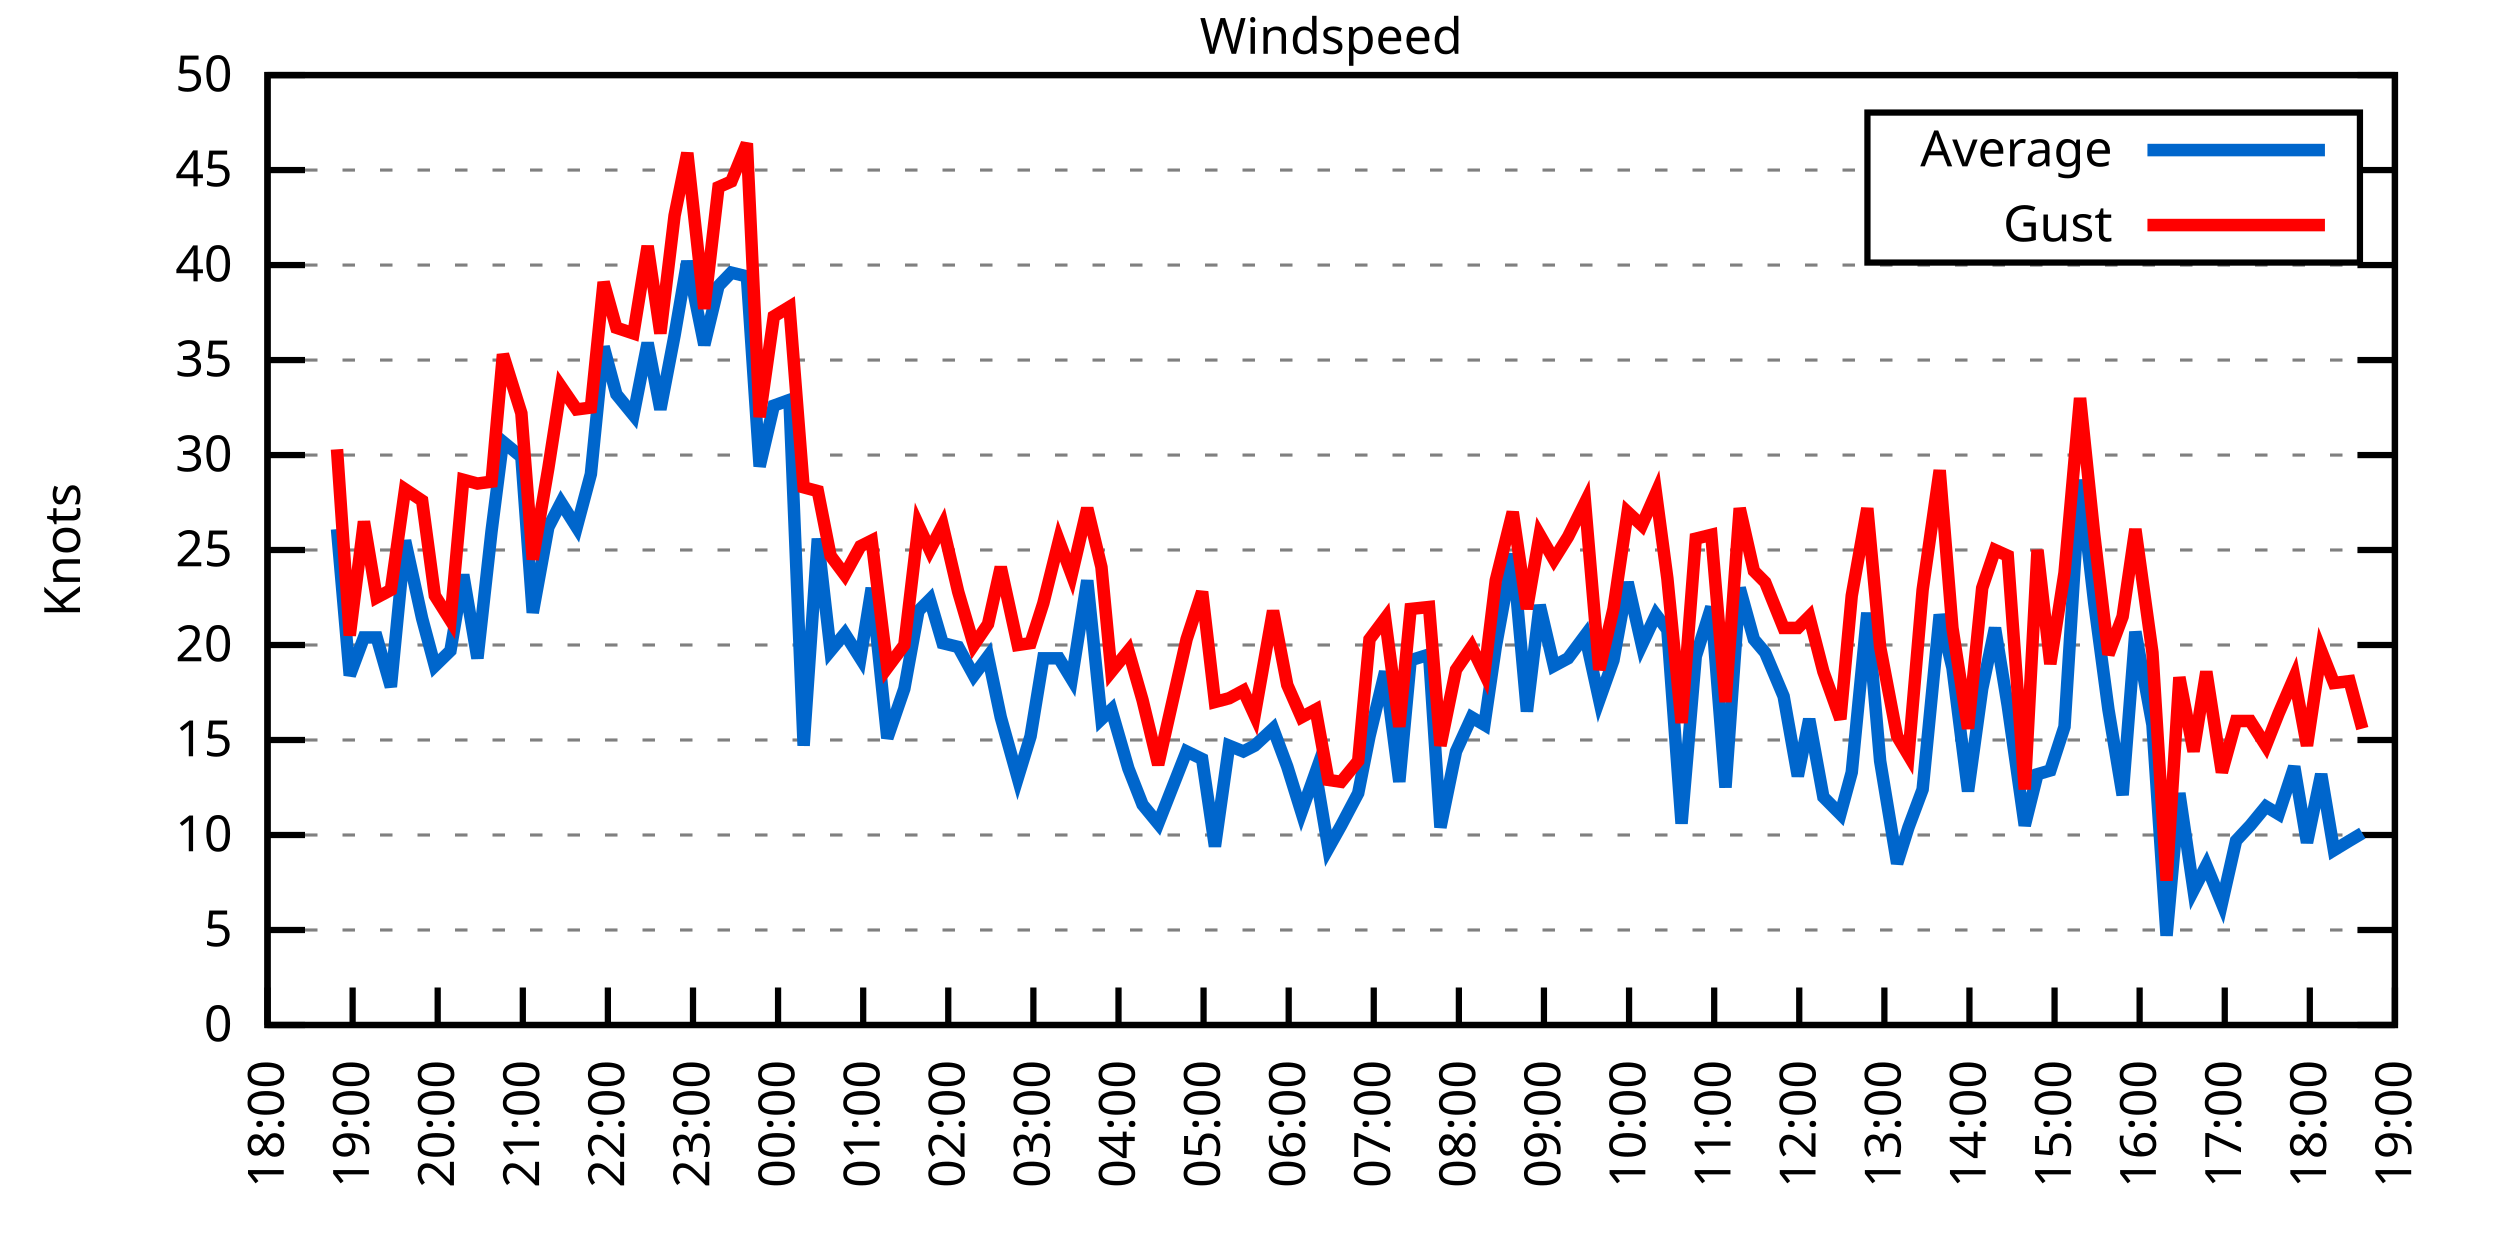
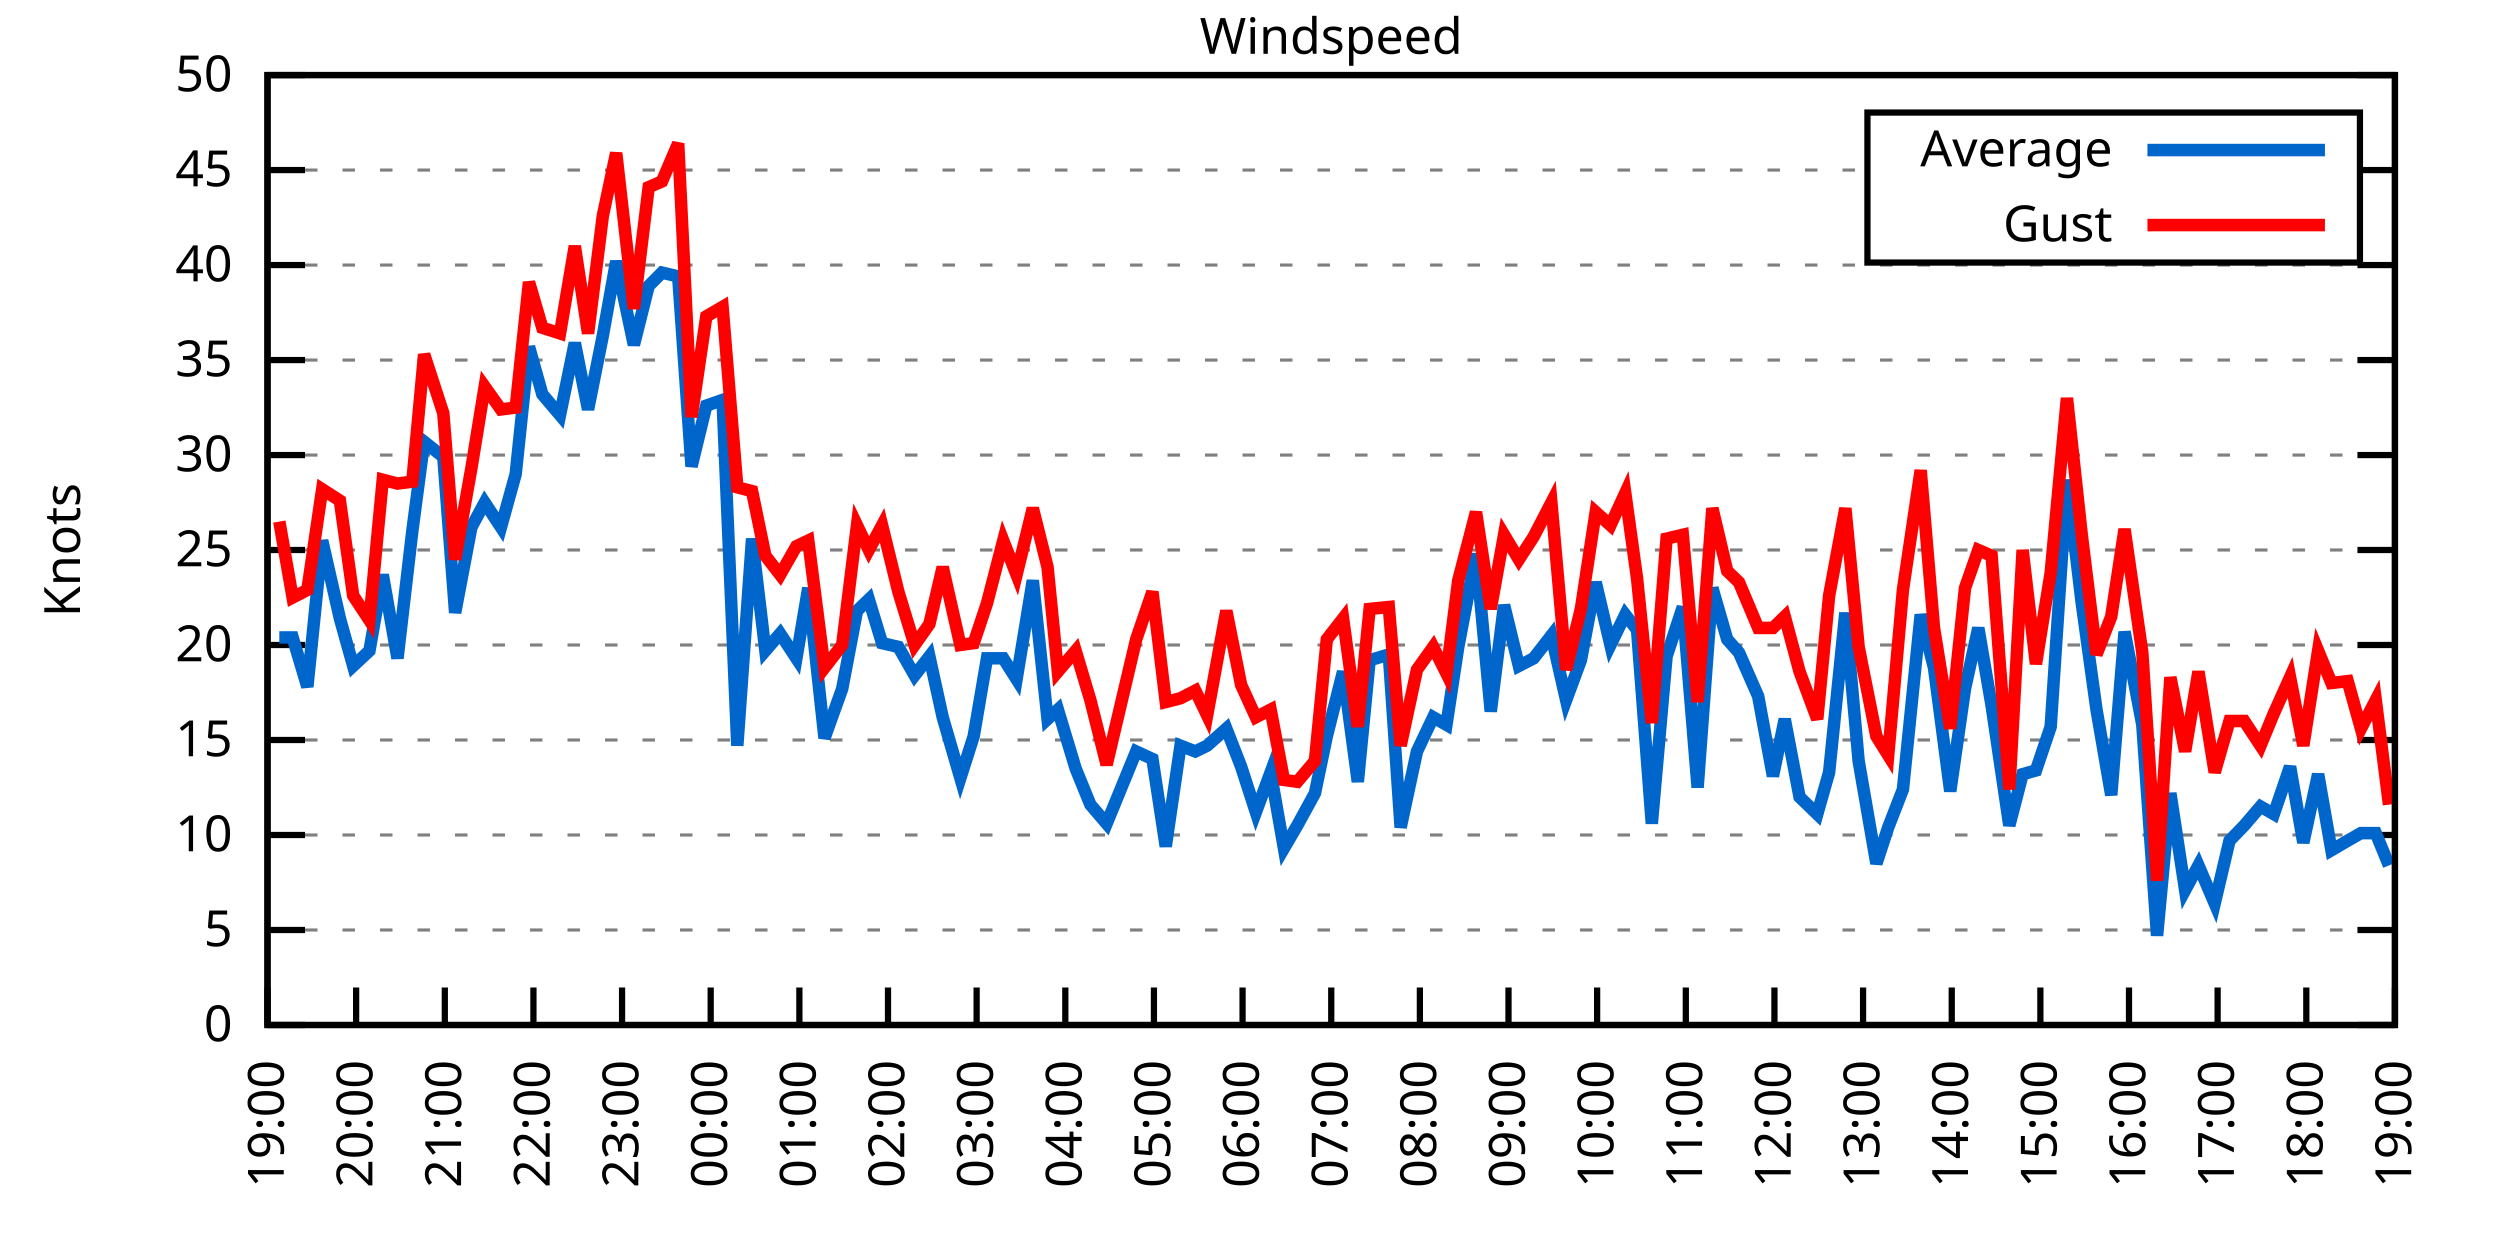
<svg xmlns="http://www.w3.org/2000/svg" xmlns:xlink="http://www.w3.org/1999/xlink" width="400" height="200" viewBox="0 0 400 200">
  <g id="gnuplot_canvas">
    <rect x="0" y="0" width="400" height="200" fill="none" />
    <defs>
      <circle id="gpDot" r="0.5" stroke-width="0.5" stroke="currentColor" />
      <path id="gpPt0" stroke-width="0.333" stroke="currentColor" d="M-1,0 h2 M0,-1 v2" />
      <path id="gpPt1" stroke-width="0.333" stroke="currentColor" d="M-1,-1 L1,1 M1,-1 L-1,1" />
      <path id="gpPt2" stroke-width="0.333" stroke="currentColor" d="M-1,0 L1,0 M0,-1 L0,1 M-1,-1 L1,1 M-1,1 L1,-1" />
      <rect id="gpPt3" stroke-width="0.333" stroke="currentColor" x="-1" y="-1" width="2" height="2" />
      <rect id="gpPt4" stroke-width="0.333" stroke="currentColor" fill="currentColor" x="-1" y="-1" width="2" height="2" />
      <circle id="gpPt5" stroke-width="0.333" stroke="currentColor" cx="0" cy="0" r="1" />
      <use xlink:href="#gpPt5" id="gpPt6" fill="currentColor" stroke="none" />
      <path id="gpPt7" stroke-width="0.333" stroke="currentColor" d="M0,-1.33 L-1.33,0.67 L1.33,0.67 z" />
      <use xlink:href="#gpPt7" id="gpPt8" fill="currentColor" stroke="none" />
      <use xlink:href="#gpPt7" id="gpPt9" stroke="currentColor" transform="rotate(180)" />
      <use xlink:href="#gpPt9" id="gpPt10" fill="currentColor" stroke="none" />
      <use xlink:href="#gpPt3" id="gpPt11" stroke="currentColor" transform="rotate(45)" />
      <use xlink:href="#gpPt11" id="gpPt12" fill="currentColor" stroke="none" />
      <path id="gpPt13" stroke-width="0.333" stroke="currentColor" d="M0,1.330 L1.265,0.411 L0.782,-1.067 L-0.782,-1.076 L-1.265,0.411 z" />
      <use xlink:href="#gpPt13" id="gpPt14" fill="currentColor" stroke="none" />
      <filter id="textbox" filterUnits="objectBoundingBox" x="0" y="0" height="1" width="1">
        <feFlood flood-color="white" flood-opacity="1" result="bgnd" />
        <feComposite in="SourceGraphic" in2="bgnd" operator="atop" />
      </filter>
      <filter id="greybox" filterUnits="objectBoundingBox" x="0" y="0" height="1" width="1">
        <feFlood flood-color="lightgrey" flood-opacity="1" result="grey" />
        <feComposite in="SourceGraphic" in2="grey" operator="atop" />
      </filter>
    </defs>
    <g fill="none" color="white" stroke="currentColor" stroke-width="1.00" stroke-linecap="butt" stroke-linejoin="miter">
</g>
    <g fill="none" color="black" stroke="currentColor" stroke-width="1.00" stroke-linecap="butt" stroke-linejoin="miter">
      <g stroke="none" shape-rendering="crispEdges">
        <polygon fill="rgb(255, 255, 255)" points="42.80,164.00 383.18,164.00 383.18,12.02 42.80,12.02 " />
      </g>
    </g>
    <g fill="none" color="black" stroke="currentColor" stroke-width="1.00" stroke-linecap="butt" stroke-linejoin="miter">
</g>
    <g fill="none" color="black" stroke="black" stroke-width="0.50" stroke-linecap="butt" stroke-linejoin="miter">
</g>
    <g fill="none" color="gray" stroke="currentColor" stroke-width="0.50" stroke-linecap="butt" stroke-linejoin="miter">
      <path stroke="gray" stroke-dasharray="2,4" class="gridline" d="M42.80,164.00 L383.19,164.00  " />
    </g>
    <g fill="none" color="gray" stroke="gray" stroke-width="1.00" stroke-linecap="butt" stroke-linejoin="miter">
</g>
    <g fill="none" color="black" stroke="currentColor" stroke-width="1.00" stroke-linecap="butt" stroke-linejoin="miter">
      <path stroke="black" d="M42.80,164.00 L48.80,164.00 M383.19,164.00 L377.19,164.00  " />
      <g transform="translate(37.20,166.60)" stroke="none" fill="black" font-family="Sans" font-size="8.00" text-anchor="end">
        <text>
          <tspan font-family="Sans"> 0</tspan>
        </text>
      </g>
    </g>
    <g fill="none" color="black" stroke="currentColor" stroke-width="1.00" stroke-linecap="butt" stroke-linejoin="miter">
</g>
    <g fill="none" color="black" stroke="black" stroke-width="0.50" stroke-linecap="butt" stroke-linejoin="miter">
</g>
    <g fill="none" color="gray" stroke="currentColor" stroke-width="0.50" stroke-linecap="butt" stroke-linejoin="miter">
      <path stroke="gray" stroke-dasharray="2,4" class="gridline" d="M42.80,148.80 L383.19,148.80  " />
    </g>
    <g fill="none" color="gray" stroke="gray" stroke-width="1.00" stroke-linecap="butt" stroke-linejoin="miter">
</g>
    <g fill="none" color="black" stroke="currentColor" stroke-width="1.00" stroke-linecap="butt" stroke-linejoin="miter">
      <path stroke="black" d="M42.80,148.80 L48.80,148.80 M383.19,148.80 L377.19,148.80  " />
      <g transform="translate(37.20,151.40)" stroke="none" fill="black" font-family="Sans" font-size="8.00" text-anchor="end">
        <text>
          <tspan font-family="Sans"> 5</tspan>
        </text>
      </g>
    </g>
    <g fill="none" color="black" stroke="currentColor" stroke-width="1.00" stroke-linecap="butt" stroke-linejoin="miter">
</g>
    <g fill="none" color="black" stroke="black" stroke-width="0.50" stroke-linecap="butt" stroke-linejoin="miter">
</g>
    <g fill="none" color="gray" stroke="currentColor" stroke-width="0.50" stroke-linecap="butt" stroke-linejoin="miter">
      <path stroke="gray" stroke-dasharray="2,4" class="gridline" d="M42.80,133.60 L383.19,133.60  " />
    </g>
    <g fill="none" color="gray" stroke="gray" stroke-width="1.00" stroke-linecap="butt" stroke-linejoin="miter">
</g>
    <g fill="none" color="black" stroke="currentColor" stroke-width="1.00" stroke-linecap="butt" stroke-linejoin="miter">
      <path stroke="black" d="M42.80,133.60 L48.80,133.60 M383.19,133.60 L377.19,133.60  " />
      <g transform="translate(37.20,136.20)" stroke="none" fill="black" font-family="Sans" font-size="8.00" text-anchor="end">
        <text>
          <tspan font-family="Sans"> 10</tspan>
        </text>
      </g>
    </g>
    <g fill="none" color="black" stroke="currentColor" stroke-width="1.00" stroke-linecap="butt" stroke-linejoin="miter">
</g>
    <g fill="none" color="black" stroke="black" stroke-width="0.50" stroke-linecap="butt" stroke-linejoin="miter">
</g>
    <g fill="none" color="gray" stroke="currentColor" stroke-width="0.50" stroke-linecap="butt" stroke-linejoin="miter">
      <path stroke="gray" stroke-dasharray="2,4" class="gridline" d="M42.80,118.40 L383.19,118.40  " />
    </g>
    <g fill="none" color="gray" stroke="gray" stroke-width="1.00" stroke-linecap="butt" stroke-linejoin="miter">
</g>
    <g fill="none" color="black" stroke="currentColor" stroke-width="1.00" stroke-linecap="butt" stroke-linejoin="miter">
      <path stroke="black" d="M42.80,118.40 L48.80,118.40 M383.19,118.40 L377.19,118.40  " />
      <g transform="translate(37.20,121.00)" stroke="none" fill="black" font-family="Sans" font-size="8.00" text-anchor="end">
        <text>
          <tspan font-family="Sans"> 15</tspan>
        </text>
      </g>
    </g>
    <g fill="none" color="black" stroke="currentColor" stroke-width="1.00" stroke-linecap="butt" stroke-linejoin="miter">
</g>
    <g fill="none" color="black" stroke="black" stroke-width="0.50" stroke-linecap="butt" stroke-linejoin="miter">
</g>
    <g fill="none" color="gray" stroke="currentColor" stroke-width="0.50" stroke-linecap="butt" stroke-linejoin="miter">
      <path stroke="gray" stroke-dasharray="2,4" class="gridline" d="M42.80,103.20 L383.19,103.20  " />
    </g>
    <g fill="none" color="gray" stroke="gray" stroke-width="1.00" stroke-linecap="butt" stroke-linejoin="miter">
</g>
    <g fill="none" color="black" stroke="currentColor" stroke-width="1.00" stroke-linecap="butt" stroke-linejoin="miter">
      <path stroke="black" d="M42.80,103.20 L48.80,103.20 M383.19,103.20 L377.19,103.20  " />
      <g transform="translate(37.20,105.80)" stroke="none" fill="black" font-family="Sans" font-size="8.00" text-anchor="end">
        <text>
          <tspan font-family="Sans"> 20</tspan>
        </text>
      </g>
    </g>
    <g fill="none" color="black" stroke="currentColor" stroke-width="1.00" stroke-linecap="butt" stroke-linejoin="miter">
</g>
    <g fill="none" color="black" stroke="black" stroke-width="0.50" stroke-linecap="butt" stroke-linejoin="miter">
</g>
    <g fill="none" color="gray" stroke="currentColor" stroke-width="0.50" stroke-linecap="butt" stroke-linejoin="miter">
      <path stroke="gray" stroke-dasharray="2,4" class="gridline" d="M42.80,88.00 L383.19,88.00  " />
    </g>
    <g fill="none" color="gray" stroke="gray" stroke-width="1.00" stroke-linecap="butt" stroke-linejoin="miter">
</g>
    <g fill="none" color="black" stroke="currentColor" stroke-width="1.00" stroke-linecap="butt" stroke-linejoin="miter">
      <path stroke="black" d="M42.80,88.00 L48.80,88.00 M383.19,88.00 L377.19,88.00  " />
      <g transform="translate(37.20,90.60)" stroke="none" fill="black" font-family="Sans" font-size="8.00" text-anchor="end">
        <text>
          <tspan font-family="Sans"> 25</tspan>
        </text>
      </g>
    </g>
    <g fill="none" color="black" stroke="currentColor" stroke-width="1.00" stroke-linecap="butt" stroke-linejoin="miter">
</g>
    <g fill="none" color="black" stroke="black" stroke-width="0.50" stroke-linecap="butt" stroke-linejoin="miter">
</g>
    <g fill="none" color="gray" stroke="currentColor" stroke-width="0.50" stroke-linecap="butt" stroke-linejoin="miter">
      <path stroke="gray" stroke-dasharray="2,4" class="gridline" d="M42.80,72.81 L383.19,72.81  " />
    </g>
    <g fill="none" color="gray" stroke="gray" stroke-width="1.00" stroke-linecap="butt" stroke-linejoin="miter">
</g>
    <g fill="none" color="black" stroke="currentColor" stroke-width="1.00" stroke-linecap="butt" stroke-linejoin="miter">
      <path stroke="black" d="M42.80,72.81 L48.80,72.81 M383.19,72.81 L377.19,72.81  " />
      <g transform="translate(37.20,75.41)" stroke="none" fill="black" font-family="Sans" font-size="8.00" text-anchor="end">
        <text>
          <tspan font-family="Sans"> 30</tspan>
        </text>
      </g>
    </g>
    <g fill="none" color="black" stroke="currentColor" stroke-width="1.00" stroke-linecap="butt" stroke-linejoin="miter">
</g>
    <g fill="none" color="black" stroke="black" stroke-width="0.50" stroke-linecap="butt" stroke-linejoin="miter">
</g>
    <g fill="none" color="gray" stroke="currentColor" stroke-width="0.50" stroke-linecap="butt" stroke-linejoin="miter">
      <path stroke="gray" stroke-dasharray="2,4" class="gridline" d="M42.80,57.61 L383.19,57.61  " />
    </g>
    <g fill="none" color="gray" stroke="gray" stroke-width="1.00" stroke-linecap="butt" stroke-linejoin="miter">
</g>
    <g fill="none" color="black" stroke="currentColor" stroke-width="1.00" stroke-linecap="butt" stroke-linejoin="miter">
      <path stroke="black" d="M42.80,57.61 L48.80,57.61 M383.19,57.61 L377.19,57.61  " />
      <g transform="translate(37.20,60.21)" stroke="none" fill="black" font-family="Sans" font-size="8.00" text-anchor="end">
        <text>
          <tspan font-family="Sans"> 35</tspan>
        </text>
      </g>
    </g>
    <g fill="none" color="black" stroke="currentColor" stroke-width="1.00" stroke-linecap="butt" stroke-linejoin="miter">
</g>
    <g fill="none" color="black" stroke="black" stroke-width="0.50" stroke-linecap="butt" stroke-linejoin="miter">
</g>
    <g fill="none" color="gray" stroke="currentColor" stroke-width="0.50" stroke-linecap="butt" stroke-linejoin="miter">
      <path stroke="gray" stroke-dasharray="2,4" class="gridline" d="M42.80,42.41 L383.19,42.41  " />
    </g>
    <g fill="none" color="gray" stroke="gray" stroke-width="1.00" stroke-linecap="butt" stroke-linejoin="miter">
</g>
    <g fill="none" color="black" stroke="currentColor" stroke-width="1.00" stroke-linecap="butt" stroke-linejoin="miter">
      <path stroke="black" d="M42.80,42.41 L48.80,42.41 M383.19,42.41 L377.19,42.41  " />
      <g transform="translate(37.20,45.01)" stroke="none" fill="black" font-family="Sans" font-size="8.00" text-anchor="end">
        <text>
          <tspan font-family="Sans"> 40</tspan>
        </text>
      </g>
    </g>
    <g fill="none" color="black" stroke="currentColor" stroke-width="1.00" stroke-linecap="butt" stroke-linejoin="miter">
</g>
    <g fill="none" color="black" stroke="black" stroke-width="0.50" stroke-linecap="butt" stroke-linejoin="miter">
</g>
    <g fill="none" color="gray" stroke="currentColor" stroke-width="0.50" stroke-linecap="butt" stroke-linejoin="miter">
      <path stroke="gray" stroke-dasharray="2,4" class="gridline" d="M42.80,27.21 L298.79,27.21 M377.59,27.21 L383.19,27.21  " />
    </g>
    <g fill="none" color="gray" stroke="gray" stroke-width="1.00" stroke-linecap="butt" stroke-linejoin="miter">
</g>
    <g fill="none" color="black" stroke="currentColor" stroke-width="1.00" stroke-linecap="butt" stroke-linejoin="miter">
      <path stroke="black" d="M42.80,27.21 L48.80,27.21 M383.19,27.21 L377.19,27.21  " />
      <g transform="translate(37.20,29.81)" stroke="none" fill="black" font-family="Sans" font-size="8.00" text-anchor="end">
        <text>
          <tspan font-family="Sans"> 45</tspan>
        </text>
      </g>
    </g>
    <g fill="none" color="black" stroke="currentColor" stroke-width="1.00" stroke-linecap="butt" stroke-linejoin="miter">
</g>
    <g fill="none" color="black" stroke="black" stroke-width="0.50" stroke-linecap="butt" stroke-linejoin="miter">
</g>
    <g fill="none" color="gray" stroke="currentColor" stroke-width="0.50" stroke-linecap="butt" stroke-linejoin="miter">
      <path stroke="gray" stroke-dasharray="2,4" class="gridline" d="M42.80,12.01 L383.19,12.01  " />
    </g>
    <g fill="none" color="gray" stroke="gray" stroke-width="1.00" stroke-linecap="butt" stroke-linejoin="miter">
</g>
    <g fill="none" color="black" stroke="currentColor" stroke-width="1.00" stroke-linecap="butt" stroke-linejoin="miter">
      <path stroke="black" d="M42.80,12.01 L48.80,12.01 M383.19,12.01 L377.19,12.01  " />
      <g transform="translate(37.20,14.61)" stroke="none" fill="black" font-family="Sans" font-size="8.00" text-anchor="end">
        <text>
          <tspan font-family="Sans"> 50</tspan>
        </text>
      </g>
    </g>
    <g fill="none" color="black" stroke="currentColor" stroke-width="1.00" stroke-linecap="butt" stroke-linejoin="miter">
      <path stroke="black" d="M42.80,164.00 L42.80,158.00  " />
      <g transform="translate(45.40,169.60) rotate(270.00)" stroke="none" fill="black" font-family="Sans" font-size="8.00" text-anchor="end">
        <text>
-           <tspan font-family="Sans">18:00</tspan>
-         </text>
-       </g>
-     </g>
-     <g fill="none" color="black" stroke="currentColor" stroke-width="1.00" stroke-linecap="butt" stroke-linejoin="miter">
-       <path stroke="black" d="M56.42,164.00 L56.42,158.00  " />
-       <g transform="translate(59.02,169.60) rotate(270.00)" stroke="none" fill="black" font-family="Sans" font-size="8.00" text-anchor="end">
-         <text>
          <tspan font-family="Sans">19:00</tspan>
        </text>
      </g>
    </g>
    <g fill="none" color="black" stroke="currentColor" stroke-width="1.00" stroke-linecap="butt" stroke-linejoin="miter">
-       <path stroke="black" d="M70.03,164.00 L70.03,158.00  " />
-       <g transform="translate(72.63,169.60) rotate(270.00)" stroke="none" fill="black" font-family="Sans" font-size="8.00" text-anchor="end">
+       <path stroke="black" d="M56.98,164.00 L56.98,158.00  " />
+       <g transform="translate(59.58,169.60) rotate(270.00)" stroke="none" fill="black" font-family="Sans" font-size="8.00" text-anchor="end">
        <text>
          <tspan font-family="Sans">20:00</tspan>
        </text>
      </g>
    </g>
    <g fill="none" color="black" stroke="currentColor" stroke-width="1.00" stroke-linecap="butt" stroke-linejoin="miter">
-       <path stroke="black" d="M83.65,164.00 L83.65,158.00  " />
-       <g transform="translate(86.25,169.60) rotate(270.00)" stroke="none" fill="black" font-family="Sans" font-size="8.00" text-anchor="end">
+       <path stroke="black" d="M71.17,164.00 L71.17,158.00  " />
+       <g transform="translate(73.77,169.60) rotate(270.00)" stroke="none" fill="black" font-family="Sans" font-size="8.00" text-anchor="end">
        <text>
          <tspan font-family="Sans">21:00</tspan>
        </text>
      </g>
    </g>
    <g fill="none" color="black" stroke="currentColor" stroke-width="1.00" stroke-linecap="butt" stroke-linejoin="miter">
-       <path stroke="black" d="M97.26,164.00 L97.26,158.00  " />
-       <g transform="translate(99.86,169.60) rotate(270.00)" stroke="none" fill="black" font-family="Sans" font-size="8.00" text-anchor="end">
+       <path stroke="black" d="M85.35,164.00 L85.35,158.00  " />
+       <g transform="translate(87.95,169.60) rotate(270.00)" stroke="none" fill="black" font-family="Sans" font-size="8.00" text-anchor="end">
        <text>
          <tspan font-family="Sans">22:00</tspan>
        </text>
      </g>
    </g>
    <g fill="none" color="black" stroke="currentColor" stroke-width="1.00" stroke-linecap="butt" stroke-linejoin="miter">
-       <path stroke="black" d="M110.88,164.00 L110.88,158.00  " />
-       <g transform="translate(113.48,169.60) rotate(270.00)" stroke="none" fill="black" font-family="Sans" font-size="8.00" text-anchor="end">
+       <path stroke="black" d="M99.53,164.00 L99.53,158.00  " />
+       <g transform="translate(102.13,169.60) rotate(270.00)" stroke="none" fill="black" font-family="Sans" font-size="8.00" text-anchor="end">
        <text>
          <tspan font-family="Sans">23:00</tspan>
        </text>
      </g>
    </g>
    <g fill="none" color="black" stroke="currentColor" stroke-width="1.00" stroke-linecap="butt" stroke-linejoin="miter">
-       <path stroke="black" d="M124.49,164.00 L124.49,158.00  " />
-       <g transform="translate(127.09,169.60) rotate(270.00)" stroke="none" fill="black" font-family="Sans" font-size="8.00" text-anchor="end">
+       <path stroke="black" d="M113.71,164.00 L113.71,158.00  " />
+       <g transform="translate(116.31,169.60) rotate(270.00)" stroke="none" fill="black" font-family="Sans" font-size="8.00" text-anchor="end">
        <text>
          <tspan font-family="Sans">00:00</tspan>
        </text>
      </g>
    </g>
    <g fill="none" color="black" stroke="currentColor" stroke-width="1.00" stroke-linecap="butt" stroke-linejoin="miter">
-       <path stroke="black" d="M138.11,164.00 L138.11,158.00  " />
-       <g transform="translate(140.71,169.60) rotate(270.00)" stroke="none" fill="black" font-family="Sans" font-size="8.00" text-anchor="end">
+       <path stroke="black" d="M127.90,164.00 L127.90,158.00  " />
+       <g transform="translate(130.50,169.60) rotate(270.00)" stroke="none" fill="black" font-family="Sans" font-size="8.00" text-anchor="end">
        <text>
          <tspan font-family="Sans">01:00</tspan>
        </text>
      </g>
    </g>
    <g fill="none" color="black" stroke="currentColor" stroke-width="1.00" stroke-linecap="butt" stroke-linejoin="miter">
-       <path stroke="black" d="M151.72,164.00 L151.72,158.00  " />
-       <g transform="translate(154.32,169.60) rotate(270.00)" stroke="none" fill="black" font-family="Sans" font-size="8.00" text-anchor="end">
+       <path stroke="black" d="M142.08,164.00 L142.08,158.00  " />
+       <g transform="translate(144.68,169.60) rotate(270.00)" stroke="none" fill="black" font-family="Sans" font-size="8.00" text-anchor="end">
        <text>
          <tspan font-family="Sans">02:00</tspan>
        </text>
      </g>
    </g>
    <g fill="none" color="black" stroke="currentColor" stroke-width="1.00" stroke-linecap="butt" stroke-linejoin="miter">
-       <path stroke="black" d="M165.34,164.00 L165.34,158.00  " />
-       <g transform="translate(167.94,169.60) rotate(270.00)" stroke="none" fill="black" font-family="Sans" font-size="8.00" text-anchor="end">
+       <path stroke="black" d="M156.26,164.00 L156.26,158.00  " />
+       <g transform="translate(158.86,169.60) rotate(270.00)" stroke="none" fill="black" font-family="Sans" font-size="8.00" text-anchor="end">
        <text>
          <tspan font-family="Sans">03:00</tspan>
        </text>
      </g>
    </g>
    <g fill="none" color="black" stroke="currentColor" stroke-width="1.00" stroke-linecap="butt" stroke-linejoin="miter">
-       <path stroke="black" d="M178.96,164.00 L178.96,158.00  " />
-       <g transform="translate(181.56,169.60) rotate(270.00)" stroke="none" fill="black" font-family="Sans" font-size="8.00" text-anchor="end">
+       <path stroke="black" d="M170.45,164.00 L170.45,158.00  " />
+       <g transform="translate(173.05,169.60) rotate(270.00)" stroke="none" fill="black" font-family="Sans" font-size="8.00" text-anchor="end">
        <text>
          <tspan font-family="Sans">04:00</tspan>
        </text>
      </g>
    </g>
    <g fill="none" color="black" stroke="currentColor" stroke-width="1.00" stroke-linecap="butt" stroke-linejoin="miter">
-       <path stroke="black" d="M192.57,164.00 L192.57,158.00  " />
-       <g transform="translate(195.17,169.60) rotate(270.00)" stroke="none" fill="black" font-family="Sans" font-size="8.00" text-anchor="end">
+       <path stroke="black" d="M184.63,164.00 L184.63,158.00  " />
+       <g transform="translate(187.23,169.60) rotate(270.00)" stroke="none" fill="black" font-family="Sans" font-size="8.00" text-anchor="end">
        <text>
          <tspan font-family="Sans">05:00</tspan>
        </text>
      </g>
    </g>
    <g fill="none" color="black" stroke="currentColor" stroke-width="1.00" stroke-linecap="butt" stroke-linejoin="miter">
-       <path stroke="black" d="M206.19,164.00 L206.19,158.00  " />
-       <g transform="translate(208.79,169.60) rotate(270.00)" stroke="none" fill="black" font-family="Sans" font-size="8.00" text-anchor="end">
+       <path stroke="black" d="M198.81,164.00 L198.81,158.00  " />
+       <g transform="translate(201.41,169.60) rotate(270.00)" stroke="none" fill="black" font-family="Sans" font-size="8.00" text-anchor="end">
        <text>
          <tspan font-family="Sans">06:00</tspan>
        </text>
      </g>
    </g>
    <g fill="none" color="black" stroke="currentColor" stroke-width="1.00" stroke-linecap="butt" stroke-linejoin="miter">
-       <path stroke="black" d="M219.80,164.00 L219.80,158.00  " />
-       <g transform="translate(222.40,169.60) rotate(270.00)" stroke="none" fill="black" font-family="Sans" font-size="8.00" text-anchor="end">
+       <path stroke="black" d="M213.00,164.00 L213.00,158.00  " />
+       <g transform="translate(215.60,169.60) rotate(270.00)" stroke="none" fill="black" font-family="Sans" font-size="8.00" text-anchor="end">
        <text>
          <tspan font-family="Sans">07:00</tspan>
        </text>
      </g>
    </g>
    <g fill="none" color="black" stroke="currentColor" stroke-width="1.00" stroke-linecap="butt" stroke-linejoin="miter">
-       <path stroke="black" d="M233.42,164.00 L233.42,158.00  " />
-       <g transform="translate(236.02,169.60) rotate(270.00)" stroke="none" fill="black" font-family="Sans" font-size="8.00" text-anchor="end">
+       <path stroke="black" d="M227.18,164.00 L227.18,158.00  " />
+       <g transform="translate(229.78,169.60) rotate(270.00)" stroke="none" fill="black" font-family="Sans" font-size="8.00" text-anchor="end">
        <text>
          <tspan font-family="Sans">08:00</tspan>
        </text>
      </g>
    </g>
    <g fill="none" color="black" stroke="currentColor" stroke-width="1.00" stroke-linecap="butt" stroke-linejoin="miter">
-       <path stroke="black" d="M247.03,164.00 L247.03,158.00  " />
-       <g transform="translate(249.63,169.60) rotate(270.00)" stroke="none" fill="black" font-family="Sans" font-size="8.00" text-anchor="end">
+       <path stroke="black" d="M241.36,164.00 L241.36,158.00  " />
+       <g transform="translate(243.96,169.60) rotate(270.00)" stroke="none" fill="black" font-family="Sans" font-size="8.00" text-anchor="end">
        <text>
          <tspan font-family="Sans">09:00</tspan>
        </text>
      </g>
    </g>
    <g fill="none" color="black" stroke="currentColor" stroke-width="1.00" stroke-linecap="butt" stroke-linejoin="miter">
-       <path stroke="black" d="M260.65,164.00 L260.65,158.00  " />
-       <g transform="translate(263.25,169.60) rotate(270.00)" stroke="none" fill="black" font-family="Sans" font-size="8.00" text-anchor="end">
+       <path stroke="black" d="M255.54,164.00 L255.54,158.00  " />
+       <g transform="translate(258.14,169.60) rotate(270.00)" stroke="none" fill="black" font-family="Sans" font-size="8.00" text-anchor="end">
        <text>
          <tspan font-family="Sans">10:00</tspan>
        </text>
      </g>
    </g>
    <g fill="none" color="black" stroke="currentColor" stroke-width="1.00" stroke-linecap="butt" stroke-linejoin="miter">
-       <path stroke="black" d="M274.27,164.00 L274.27,158.00  " />
-       <g transform="translate(276.87,169.60) rotate(270.00)" stroke="none" fill="black" font-family="Sans" font-size="8.00" text-anchor="end">
+       <path stroke="black" d="M269.73,164.00 L269.73,158.00  " />
+       <g transform="translate(272.33,169.60) rotate(270.00)" stroke="none" fill="black" font-family="Sans" font-size="8.00" text-anchor="end">
        <text>
          <tspan font-family="Sans">11:00</tspan>
        </text>
      </g>
    </g>
    <g fill="none" color="black" stroke="currentColor" stroke-width="1.00" stroke-linecap="butt" stroke-linejoin="miter">
-       <path stroke="black" d="M287.88,164.00 L287.88,158.00  " />
-       <g transform="translate(290.48,169.60) rotate(270.00)" stroke="none" fill="black" font-family="Sans" font-size="8.00" text-anchor="end">
+       <path stroke="black" d="M283.91,164.00 L283.91,158.00  " />
+       <g transform="translate(286.51,169.60) rotate(270.00)" stroke="none" fill="black" font-family="Sans" font-size="8.00" text-anchor="end">
        <text>
          <tspan font-family="Sans">12:00</tspan>
        </text>
      </g>
    </g>
    <g fill="none" color="black" stroke="currentColor" stroke-width="1.00" stroke-linecap="butt" stroke-linejoin="miter">
-       <path stroke="black" d="M301.50,164.00 L301.50,158.00  " />
-       <g transform="translate(304.10,169.60) rotate(270.00)" stroke="none" fill="black" font-family="Sans" font-size="8.00" text-anchor="end">
+       <path stroke="black" d="M298.09,164.00 L298.09,158.00  " />
+       <g transform="translate(300.69,169.60) rotate(270.00)" stroke="none" fill="black" font-family="Sans" font-size="8.00" text-anchor="end">
        <text>
          <tspan font-family="Sans">13:00</tspan>
        </text>
      </g>
    </g>
    <g fill="none" color="black" stroke="currentColor" stroke-width="1.00" stroke-linecap="butt" stroke-linejoin="miter">
-       <path stroke="black" d="M315.11,164.00 L315.11,158.00  " />
-       <g transform="translate(317.71,169.60) rotate(270.00)" stroke="none" fill="black" font-family="Sans" font-size="8.00" text-anchor="end">
+       <path stroke="black" d="M312.28,164.00 L312.28,158.00  " />
+       <g transform="translate(314.88,169.60) rotate(270.00)" stroke="none" fill="black" font-family="Sans" font-size="8.00" text-anchor="end">
        <text>
          <tspan font-family="Sans">14:00</tspan>
        </text>
      </g>
    </g>
    <g fill="none" color="black" stroke="currentColor" stroke-width="1.00" stroke-linecap="butt" stroke-linejoin="miter">
-       <path stroke="black" d="M328.73,164.00 L328.73,158.00  " />
-       <g transform="translate(331.33,169.60) rotate(270.00)" stroke="none" fill="black" font-family="Sans" font-size="8.00" text-anchor="end">
+       <path stroke="black" d="M326.46,164.00 L326.46,158.00  " />
+       <g transform="translate(329.06,169.60) rotate(270.00)" stroke="none" fill="black" font-family="Sans" font-size="8.00" text-anchor="end">
        <text>
          <tspan font-family="Sans">15:00</tspan>
        </text>
      </g>
    </g>
    <g fill="none" color="black" stroke="currentColor" stroke-width="1.00" stroke-linecap="butt" stroke-linejoin="miter">
-       <path stroke="black" d="M342.34,164.00 L342.34,158.00  " />
-       <g transform="translate(344.94,169.60) rotate(270.00)" stroke="none" fill="black" font-family="Sans" font-size="8.00" text-anchor="end">
+       <path stroke="black" d="M340.64,164.00 L340.64,158.00  " />
+       <g transform="translate(343.24,169.60) rotate(270.00)" stroke="none" fill="black" font-family="Sans" font-size="8.00" text-anchor="end">
        <text>
          <tspan font-family="Sans">16:00</tspan>
        </text>
      </g>
    </g>
    <g fill="none" color="black" stroke="currentColor" stroke-width="1.00" stroke-linecap="butt" stroke-linejoin="miter">
-       <path stroke="black" d="M355.96,164.00 L355.96,158.00  " />
-       <g transform="translate(358.56,169.60) rotate(270.00)" stroke="none" fill="black" font-family="Sans" font-size="8.00" text-anchor="end">
+       <path stroke="black" d="M354.82,164.00 L354.82,158.00  " />
+       <g transform="translate(357.42,169.60) rotate(270.00)" stroke="none" fill="black" font-family="Sans" font-size="8.00" text-anchor="end">
        <text>
          <tspan font-family="Sans">17:00</tspan>
        </text>
      </g>
    </g>
    <g fill="none" color="black" stroke="currentColor" stroke-width="1.00" stroke-linecap="butt" stroke-linejoin="miter">
-       <path stroke="black" d="M369.57,164.00 L369.57,158.00  " />
-       <g transform="translate(372.17,169.60) rotate(270.00)" stroke="none" fill="black" font-family="Sans" font-size="8.00" text-anchor="end">
+       <path stroke="black" d="M369.01,164.00 L369.01,158.00  " />
+       <g transform="translate(371.61,169.60) rotate(270.00)" stroke="none" fill="black" font-family="Sans" font-size="8.00" text-anchor="end">
        <text>
          <tspan font-family="Sans">18:00</tspan>
        </text>
      </g>
    </g>
    <g fill="none" color="black" stroke="currentColor" stroke-width="1.00" stroke-linecap="butt" stroke-linejoin="miter">
      <path stroke="black" d="M383.19,164.00 L383.19,158.00  " />
      <g transform="translate(385.79,169.60) rotate(270.00)" stroke="none" fill="black" font-family="Sans" font-size="8.00" text-anchor="end">
        <text>
          <tspan font-family="Sans">19:00</tspan>
        </text>
      </g>
    </g>
    <g fill="none" color="black" stroke="currentColor" stroke-width="1.00" stroke-linecap="butt" stroke-linejoin="miter">
</g>
    <g fill="none" color="black" stroke="currentColor" stroke-width="1.00" stroke-linecap="butt" stroke-linejoin="miter">
      <path stroke="black" d="M42.80,12.01 L42.80,164.00 L383.19,164.00 L383.19,12.01 L42.80,12.01 Z  " />
    </g>
    <g fill="none" color="black" stroke="currentColor" stroke-width="1.00" stroke-linecap="butt" stroke-linejoin="miter">
</g>
    <g fill="none" color="black" stroke="currentColor" stroke-width="1.00" stroke-linecap="butt" stroke-linejoin="miter">
      <path stroke="black" d="M298.79,42.01 L298.79,18.01 L377.59,18.01 L377.59,42.01 L298.79,42.01 Z  " />
    </g>
    <g id="Windspeed_plot_1">
      <g fill="none" color="white" stroke="black" stroke-width="2.00" stroke-linecap="butt" stroke-linejoin="miter">
</g>
      <g fill="none" color="black" stroke="currentColor" stroke-width="2.00" stroke-linecap="butt" stroke-linejoin="miter">
        <g transform="translate(337.99,26.61)" stroke="none" fill="black" font-family="Sans" font-size="8.00" text-anchor="end">
          <text>
            <tspan font-family="Sans">Average</tspan>
          </text>
        </g>
      </g>
      <g fill="none" color="black" stroke="currentColor" stroke-width="2.00" stroke-linecap="butt" stroke-linejoin="miter">
-         <path stroke="rgb(  0, 102, 204)" d="M343.59,24.01 L371.99,24.01 M53.92,84.66 L55.96,108.07 L58.23,101.99 L60.27,101.99 L62.54,109.89 L64.81,86.49   L67.54,98.95 L69.58,106.55 L72.07,104.12 L74.12,91.96 L76.39,105.33 L78.65,84.97 L80.47,70.68 L83.42,73.11   L85.24,98.04 L87.73,84.36 L89.77,80.41 L92.27,84.36 L94.54,75.85 L96.58,55.48 L98.62,63.08 L101.35,66.42   L103.62,54.87 L105.66,65.51 L107.93,53.66 L109.97,41.80 L112.69,55.18 L114.96,45.75 L117.01,43.62 L119.50,44.23   L121.54,74.63 L123.81,64.90 L126.31,63.99 L128.58,119.31 L130.85,86.18 L132.89,104.12 L135.16,101.38 L137.66,105.33   L139.47,94.08 L141.97,118.10 L144.69,110.20 L146.96,97.73 L148.77,95.91 L150.82,102.90 L153.31,103.51 L155.81,108.07   L158.08,105.03 L160.12,114.76 L162.84,124.48 L164.89,117.80 L166.93,105.33 L169.43,105.33 L171.47,108.68 L173.96,92.87   L176.23,115.06 L177.82,113.54 L180.54,122.96 L182.81,128.74 L185.31,131.78 L189.85,120.23 L192.34,121.44 L194.39,135.43   L196.66,119.31 L198.93,120.23 L200.74,119.31 L203.69,116.58 L205.96,122.66 L208.23,129.95 L210.50,123.57 L212.54,135.73   L214.58,132.08 L217.31,126.91 L219.12,117.80 L221.62,107.46 L223.89,125.09 L225.70,105.64 L228.65,104.72 L230.47,132.39   L232.96,120.23 L235.46,114.76 L237.50,115.97 L239.32,103.51 L242.04,88.61 L244.31,113.84 L246.35,96.82 L248.62,106.55   L250.89,105.33 L253.61,101.68 L255.88,112.02 L258.15,105.64 L260.42,93.17 L262.69,103.20 L264.96,98.34 L266.78,100.77   L269.05,131.78 L271.32,105.03 L273.81,97.12 L276.08,126.00 L278.35,94.08 L280.62,102.29 L282.43,104.42 L285.38,111.41   L287.65,124.18 L289.47,115.06 L291.74,127.52 L294.46,130.26 L296.28,123.57 L298.77,98.04 L300.82,121.75 L303.54,138.16   L305.35,132.39 L307.62,126.31 L310.35,98.34 L312.39,106.85 L314.89,126.61 L317.15,110.20 L319.20,100.47 L321.24,112.93   L323.96,132.08 L326.00,123.87 L328.05,123.27 L330.32,116.28 L332.81,76.76 L335.08,96.52 L337.35,113.54 L339.62,127.22   L341.66,101.08 L344.39,115.97 L346.65,149.71 L348.70,126.91 L350.97,142.42 L353.01,138.47 L355.50,144.55 L357.77,134.51   L360.04,132.08 L362.54,129.04 L364.58,130.26 L367.08,122.66 L369.12,134.82 L371.39,123.87 L373.43,136.03 L375.93,134.51   L377.97,133.30  " />
+         <path stroke="rgb(  0, 102, 204)" d="M343.59,24.01 L371.99,24.01 M44.69,101.99 L46.82,101.99 L49.18,109.89 L51.55,86.49 L54.38,98.95 L56.51,106.55   L59.11,104.12 L61.24,91.96 L63.60,105.33 L65.97,84.97 L67.86,70.68 L70.93,73.11 L72.82,98.04 L75.42,84.36   L77.55,80.41 L80.15,84.36 L82.51,75.85 L84.64,55.48 L86.77,63.08 L89.60,66.42 L91.97,54.87 L94.09,65.51   L96.46,53.66 L98.59,41.80 L101.42,55.18 L103.79,45.75 L105.91,43.62 L108.51,44.23 L110.64,74.63 L113.01,64.90   L115.61,63.99 L117.97,119.31 L120.33,86.18 L122.46,104.12 L124.82,101.38 L127.42,105.33 L129.32,94.08 L131.92,118.10   L134.75,110.20 L137.12,97.73 L139.01,95.91 L141.13,102.90 L143.74,103.51 L146.34,108.07 L148.70,105.03 L150.83,114.76   L153.66,124.48 L155.79,117.80 L157.92,105.33 L160.52,105.33 L162.65,108.68 L165.25,92.87 L167.61,115.06 L169.26,113.54   L172.10,122.96 L174.46,128.74 L177.06,131.78 L181.79,120.23 L184.39,121.44 L186.52,135.43 L188.88,119.31 L191.25,120.23   L193.14,119.31 L196.21,116.58 L198.58,122.66 L200.94,129.95 L203.30,123.57 L205.43,135.73 L207.56,132.08 L210.39,126.91   L212.29,117.80 L214.89,107.46 L217.25,125.09 L219.14,105.64 L222.21,104.72 L224.10,132.39 L226.71,120.23 L229.31,114.76   L231.43,115.97 L233.32,103.51 L236.16,88.61 L238.52,113.84 L240.65,96.82 L243.02,106.55 L245.38,105.33 L248.22,101.68   L250.58,112.02 L252.94,105.64 L255.31,93.17 L257.67,103.20 L260.04,98.34 L261.93,100.77 L264.29,131.78 L266.65,105.03   L269.25,97.12 L271.62,126.00 L273.98,94.08 L276.35,102.29 L278.24,104.42 L281.31,111.41 L283.67,124.18 L285.56,115.06   L287.93,127.52 L290.76,130.26 L292.66,123.57 L295.26,98.04 L297.38,121.75 L300.22,138.16 L302.11,132.39 L304.47,126.31   L307.31,98.34 L309.44,106.85 L312.04,126.61 L314.40,110.20 L316.53,100.47 L318.66,112.93 L321.49,132.08 L323.62,123.87   L325.75,123.27 L328.11,116.28 L330.71,76.76 L333.08,96.52 L335.44,113.54 L337.80,127.22 L339.93,101.08 L342.77,115.97   L345.13,149.71 L347.26,126.91 L349.62,142.42 L351.75,138.47 L354.35,144.55 L356.72,134.51 L359.08,132.08 L361.68,129.04   L363.81,130.26 L366.41,122.66 L368.53,134.82 L370.90,123.87 L373.03,136.03 L375.63,134.51 L377.75,133.30 L380.12,133.30   L382.24,138.47  " />
      </g>
    </g>
    <g id="Windspeed_plot_2">
      <g fill="none" color="black" stroke="currentColor" stroke-width="2.00" stroke-linecap="butt" stroke-linejoin="miter">
        <g transform="translate(337.99,38.61)" stroke="none" fill="black" font-family="Sans" font-size="8.00" text-anchor="end">
          <text>
            <tspan font-family="Sans">Gust</tspan>
          </text>
        </g>
      </g>
      <g fill="none" color="black" stroke="currentColor" stroke-width="2.00" stroke-linecap="butt" stroke-linejoin="miter">
-         <path stroke="rgb(255,   0,   0)" d="M343.59,36.01 L371.99,36.01 M53.92,71.89 L55.96,101.68 L58.23,83.45 L60.27,95.60 L62.54,94.39 L64.81,78.28   L67.54,80.10 L69.58,95.30 L72.07,99.25 L74.12,76.76 L76.39,77.37 L78.65,77.06 L80.47,56.70 L83.42,66.12   L85.24,89.52 L87.73,74.93 L89.77,61.86 L92.27,65.51 L94.54,65.21 L96.58,45.14 L98.62,52.44 L101.35,53.35   L103.62,39.37 L105.66,53.35 L107.93,34.50 L109.97,24.47 L112.69,49.40 L114.96,29.94 L117.01,29.03 L119.50,22.95   L121.54,66.73 L123.81,50.62 L126.31,49.10 L128.58,77.97 L130.85,78.58 L132.89,88.92 L135.16,91.96 L137.66,87.40   L139.47,86.49 L141.97,106.85 L144.69,103.20 L146.96,84.05 L148.77,88.00 L150.82,84.05 L153.31,94.69 L155.81,103.20   L158.08,99.86 L160.12,90.74 L162.84,103.20 L164.89,102.90 L166.93,96.52 L169.43,86.49 L171.47,91.96 L173.96,81.32   L176.23,90.74 L177.82,107.46 L180.54,104.12 L182.81,112.02 L185.31,122.35 L189.85,102.29 L192.34,94.69 L194.39,112.32   L196.66,111.72 L198.93,110.50 L200.74,114.45 L203.69,97.73 L205.96,109.59 L208.23,114.76 L210.50,113.54 L212.54,124.79   L214.58,125.09 L217.31,121.75 L219.12,102.29 L221.62,98.95 L223.89,116.28 L225.70,97.43 L228.65,97.12 L230.47,119.31   L232.96,107.16 L235.46,103.51 L237.50,107.76 L239.32,92.87 L242.04,81.93 L244.31,97.43 L246.35,85.57 L248.62,89.52   L250.89,85.88 L253.61,80.41 L255.88,107.16 L258.15,97.43 L260.42,81.93 L262.69,84.05 L264.96,78.89 L266.78,92.56   L269.05,115.67 L271.32,86.18 L273.81,85.57 L276.08,112.32 L278.35,81.32 L280.62,91.35 L282.43,93.17 L285.38,100.47   L287.65,100.47 L289.47,98.64 L291.74,107.46 L294.46,115.06 L296.28,95.30 L298.77,81.32 L300.82,103.51 L303.54,117.80   L305.35,120.83 L307.62,94.39 L310.35,75.24 L312.39,100.47 L314.89,116.58 L317.15,94.08 L319.20,88.00 L321.24,88.92   L323.96,126.31 L326.00,88.00 L328.05,106.24 L330.32,91.65 L332.81,63.69 L335.08,85.57 L337.35,104.72 L339.62,98.64   L341.66,84.66 L344.39,104.42 L346.65,140.90 L348.70,108.37 L350.97,120.23 L353.01,107.46 L355.50,123.57 L357.77,115.36   L360.04,115.36 L362.54,119.31 L364.58,114.15 L367.08,108.37 L369.12,119.31 L371.39,104.12 L373.43,109.28 L375.93,108.98   L377.97,116.58  " />
+         <path stroke="rgb(255,   0,   0)" d="M343.59,36.01 L371.99,36.01 M44.69,83.45 L46.82,95.60 L49.18,94.39 L51.55,78.28 L54.38,80.10 L56.51,95.30   L59.11,99.25 L61.24,76.76 L63.60,77.37 L65.97,77.06 L67.86,56.70 L70.93,66.12 L72.82,89.52 L75.42,74.93   L77.55,61.86 L80.15,65.51 L82.51,65.21 L84.64,45.14 L86.77,52.44 L89.60,53.35 L91.97,39.37 L94.09,53.35   L96.46,34.50 L98.59,24.47 L101.42,49.40 L103.79,29.94 L105.91,29.03 L108.51,22.95 L110.64,66.73 L113.01,50.62   L115.61,49.10 L117.97,77.97 L120.33,78.58 L122.46,88.92 L124.82,91.96 L127.42,87.40 L129.32,86.49 L131.92,106.85   L134.75,103.20 L137.12,84.05 L139.01,88.00 L141.13,84.05 L143.74,94.69 L146.34,103.20 L148.70,99.86 L150.83,90.74   L153.66,103.20 L155.79,102.90 L157.92,96.52 L160.52,86.49 L162.65,91.96 L165.25,81.32 L167.61,90.74 L169.26,107.46   L172.10,104.12 L174.46,112.02 L177.06,122.35 L181.79,102.29 L184.39,94.69 L186.52,112.32 L188.88,111.72 L191.25,110.50   L193.14,114.45 L196.21,97.73 L198.58,109.59 L200.94,114.76 L203.30,113.54 L205.43,124.79 L207.56,125.09 L210.39,121.75   L212.29,102.29 L214.89,98.95 L217.25,116.28 L219.14,97.43 L222.21,97.12 L224.10,119.31 L226.71,107.16 L229.31,103.51   L231.43,107.76 L233.32,92.87 L236.16,81.93 L238.52,97.43 L240.65,85.57 L243.02,89.52 L245.38,85.88 L248.22,80.41   L250.58,107.16 L252.94,97.43 L255.31,81.93 L257.67,84.05 L260.04,78.89 L261.93,92.56 L264.29,115.67 L266.65,86.18   L269.25,85.57 L271.62,112.32 L273.98,81.32 L276.35,91.35 L278.24,93.17 L281.31,100.47 L283.67,100.47 L285.56,98.64   L287.93,107.46 L290.76,115.06 L292.66,95.30 L295.26,81.32 L297.38,103.51 L300.22,117.80 L302.11,120.83 L304.47,94.39   L307.31,75.24 L309.44,100.47 L312.04,116.58 L314.40,94.08 L316.53,88.00 L318.66,88.92 L321.49,126.31 L323.62,88.00   L325.75,106.24 L328.11,91.65 L330.71,63.69 L333.08,85.57 L335.44,104.72 L337.80,98.64 L339.93,84.66 L342.77,104.42   L345.13,140.90 L347.26,108.37 L349.62,120.23 L351.75,107.46 L354.35,123.57 L356.72,115.36 L359.08,115.36 L361.68,119.31   L363.81,114.15 L366.41,108.37 L368.53,119.31 L370.90,104.12 L373.03,109.28 L375.63,108.98 L377.75,116.58 L380.12,112.02   L382.24,128.74  " />
      </g>
    </g>
    <g fill="none" color="black" stroke="currentColor" stroke-width="2.00" stroke-linecap="butt" stroke-linejoin="miter">
</g>
    <g fill="none" color="black" stroke="black" stroke-width="1.00" stroke-linecap="butt" stroke-linejoin="miter">
</g>
    <g fill="none" color="black" stroke="currentColor" stroke-width="1.00" stroke-linecap="butt" stroke-linejoin="miter">
      <path stroke="black" d="M42.80,12.01 L42.80,164.00 L383.19,164.00 L383.19,12.01 L42.80,12.01 Z  " />
      <g transform="translate(12.80,88.01) rotate(270.00)" stroke="none" fill="black" font-family="Sans" font-size="8.00" text-anchor="middle">
        <text>
          <tspan font-family="Sans">Knots</tspan>
        </text>
      </g>
    </g>
    <g fill="none" color="black" stroke="currentColor" stroke-width="1.00" stroke-linecap="butt" stroke-linejoin="miter">
</g>
    <g fill="none" color="black" stroke="currentColor" stroke-width="1.00" stroke-linecap="butt" stroke-linejoin="miter">
      <g transform="translate(212.99,8.61)" stroke="none" fill="black" font-family="Sans" font-size="8.00" text-anchor="middle">
        <text>
          <tspan font-family="Sans">Windspeed</tspan>
        </text>
      </g>
    </g>
    <g fill="none" color="black" stroke="currentColor" stroke-width="1.00" stroke-linecap="butt" stroke-linejoin="miter">
</g>
  </g>
</svg>
